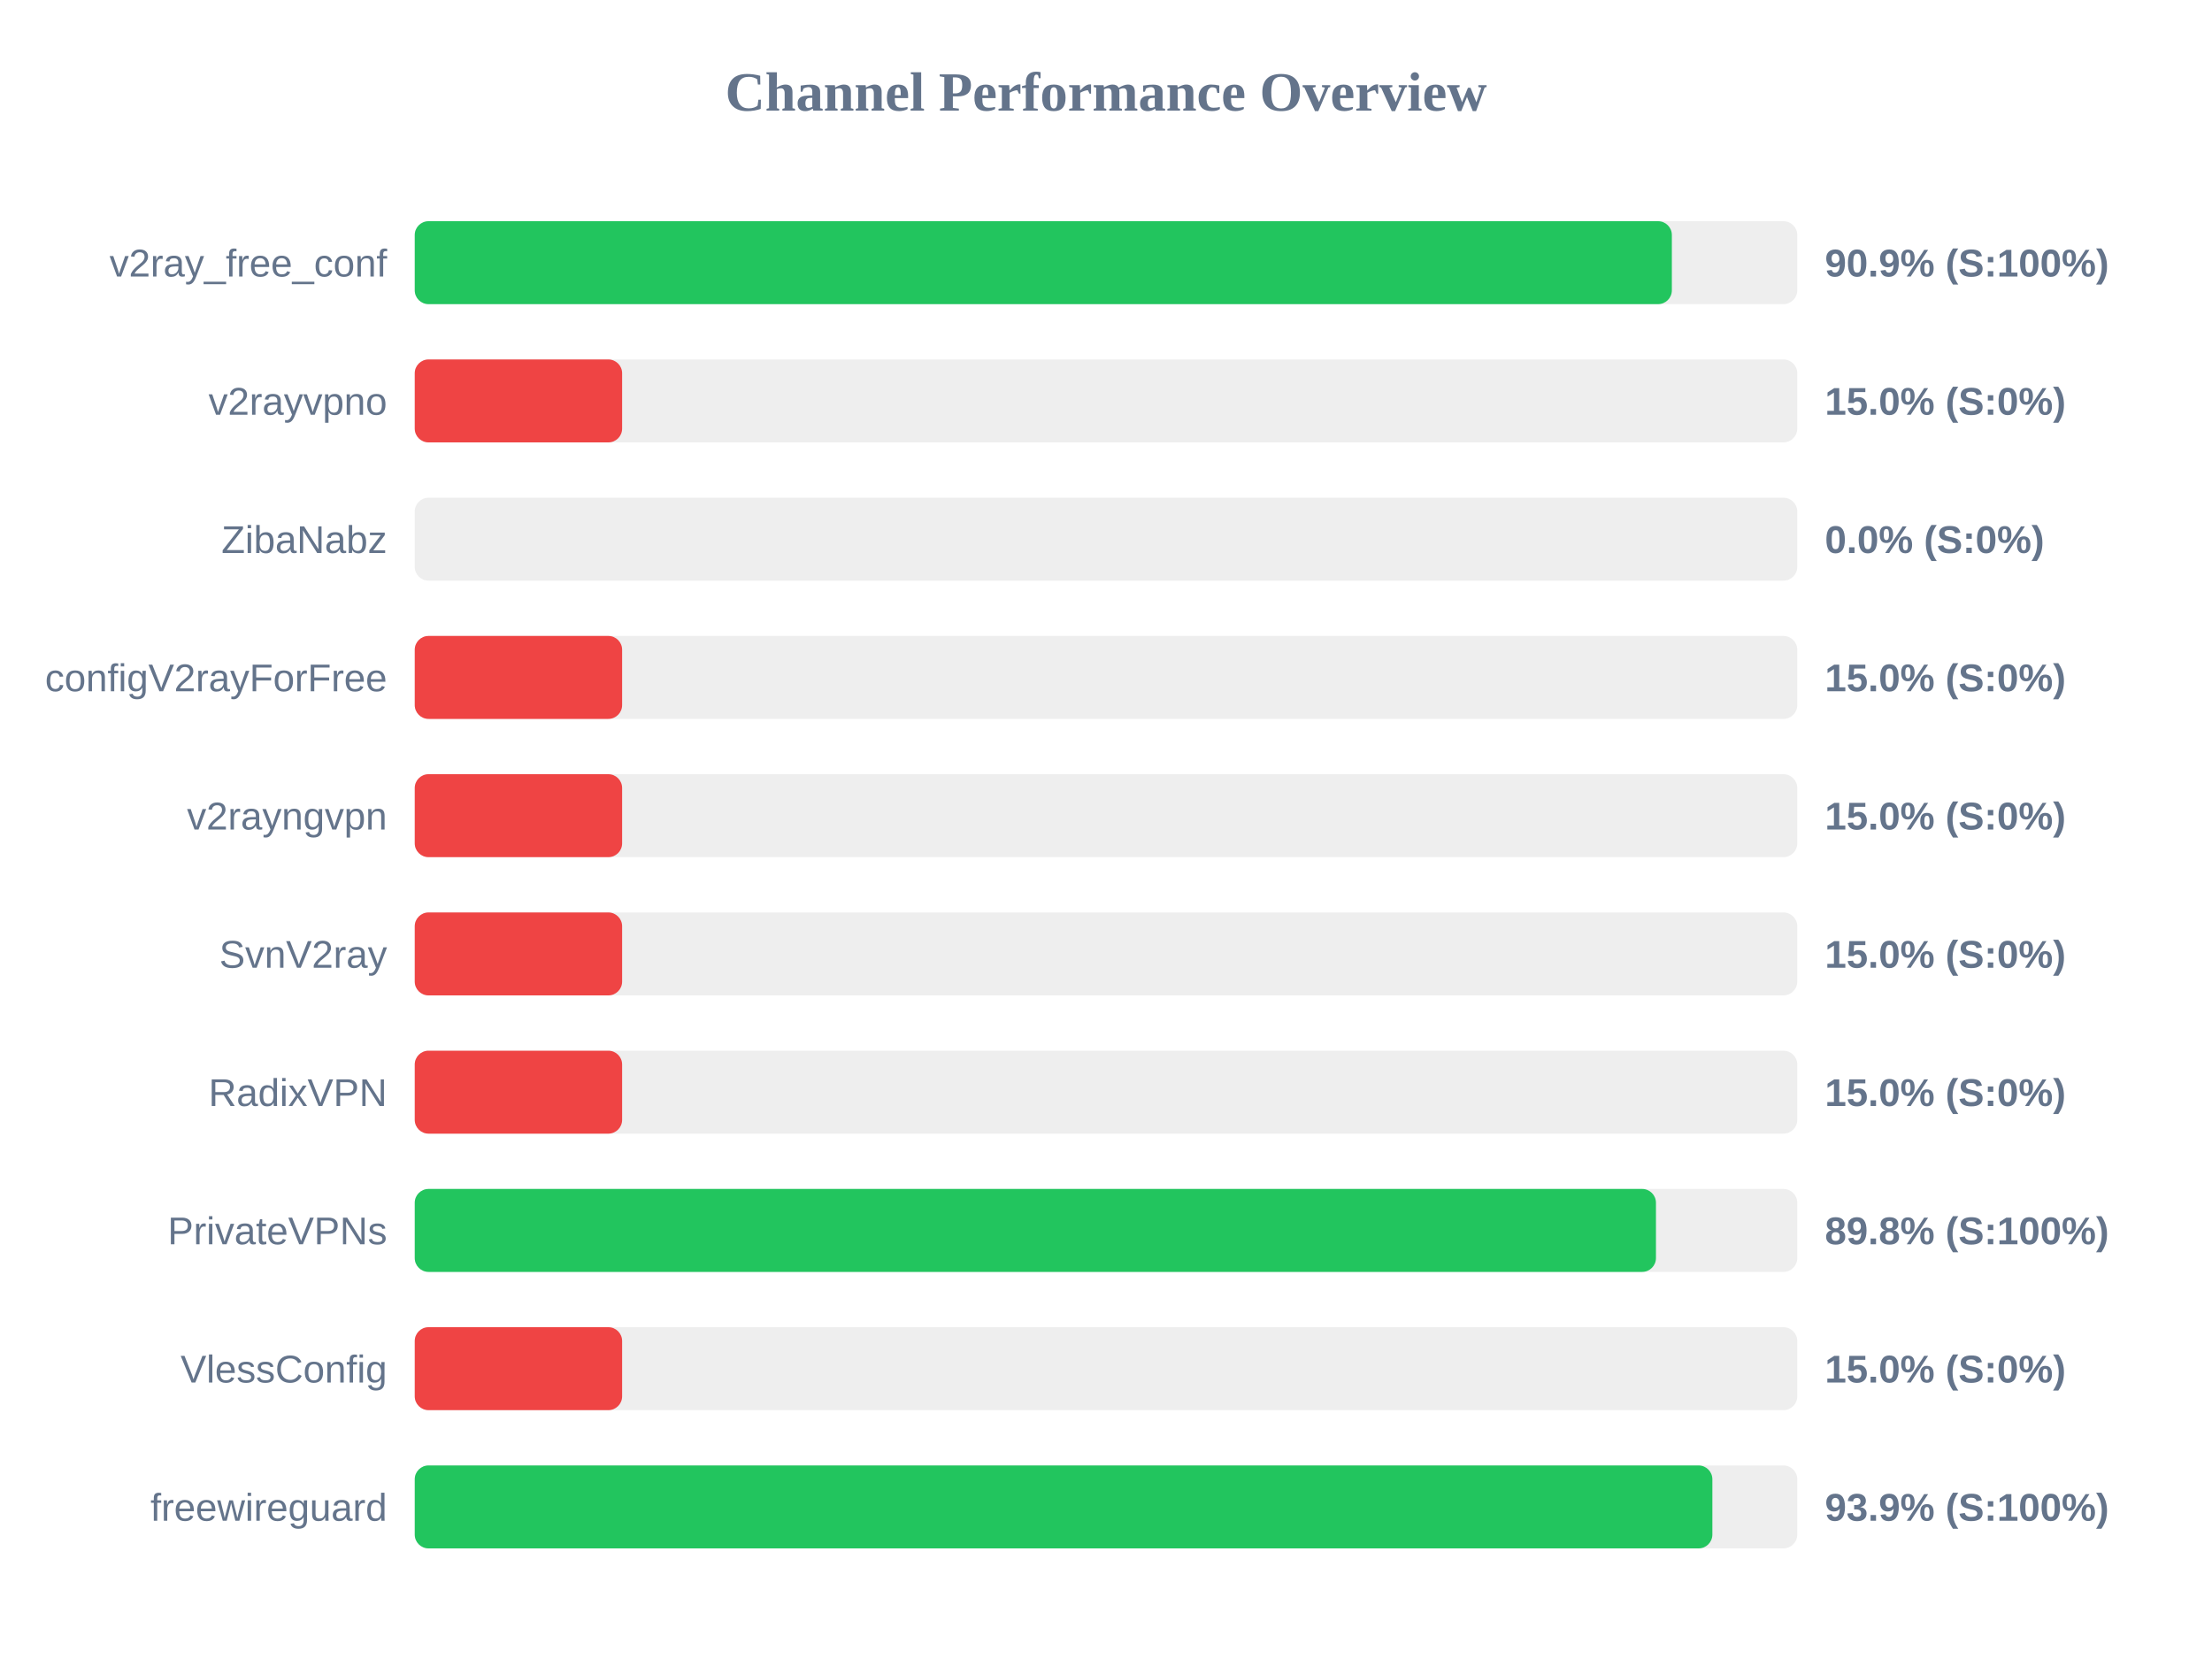
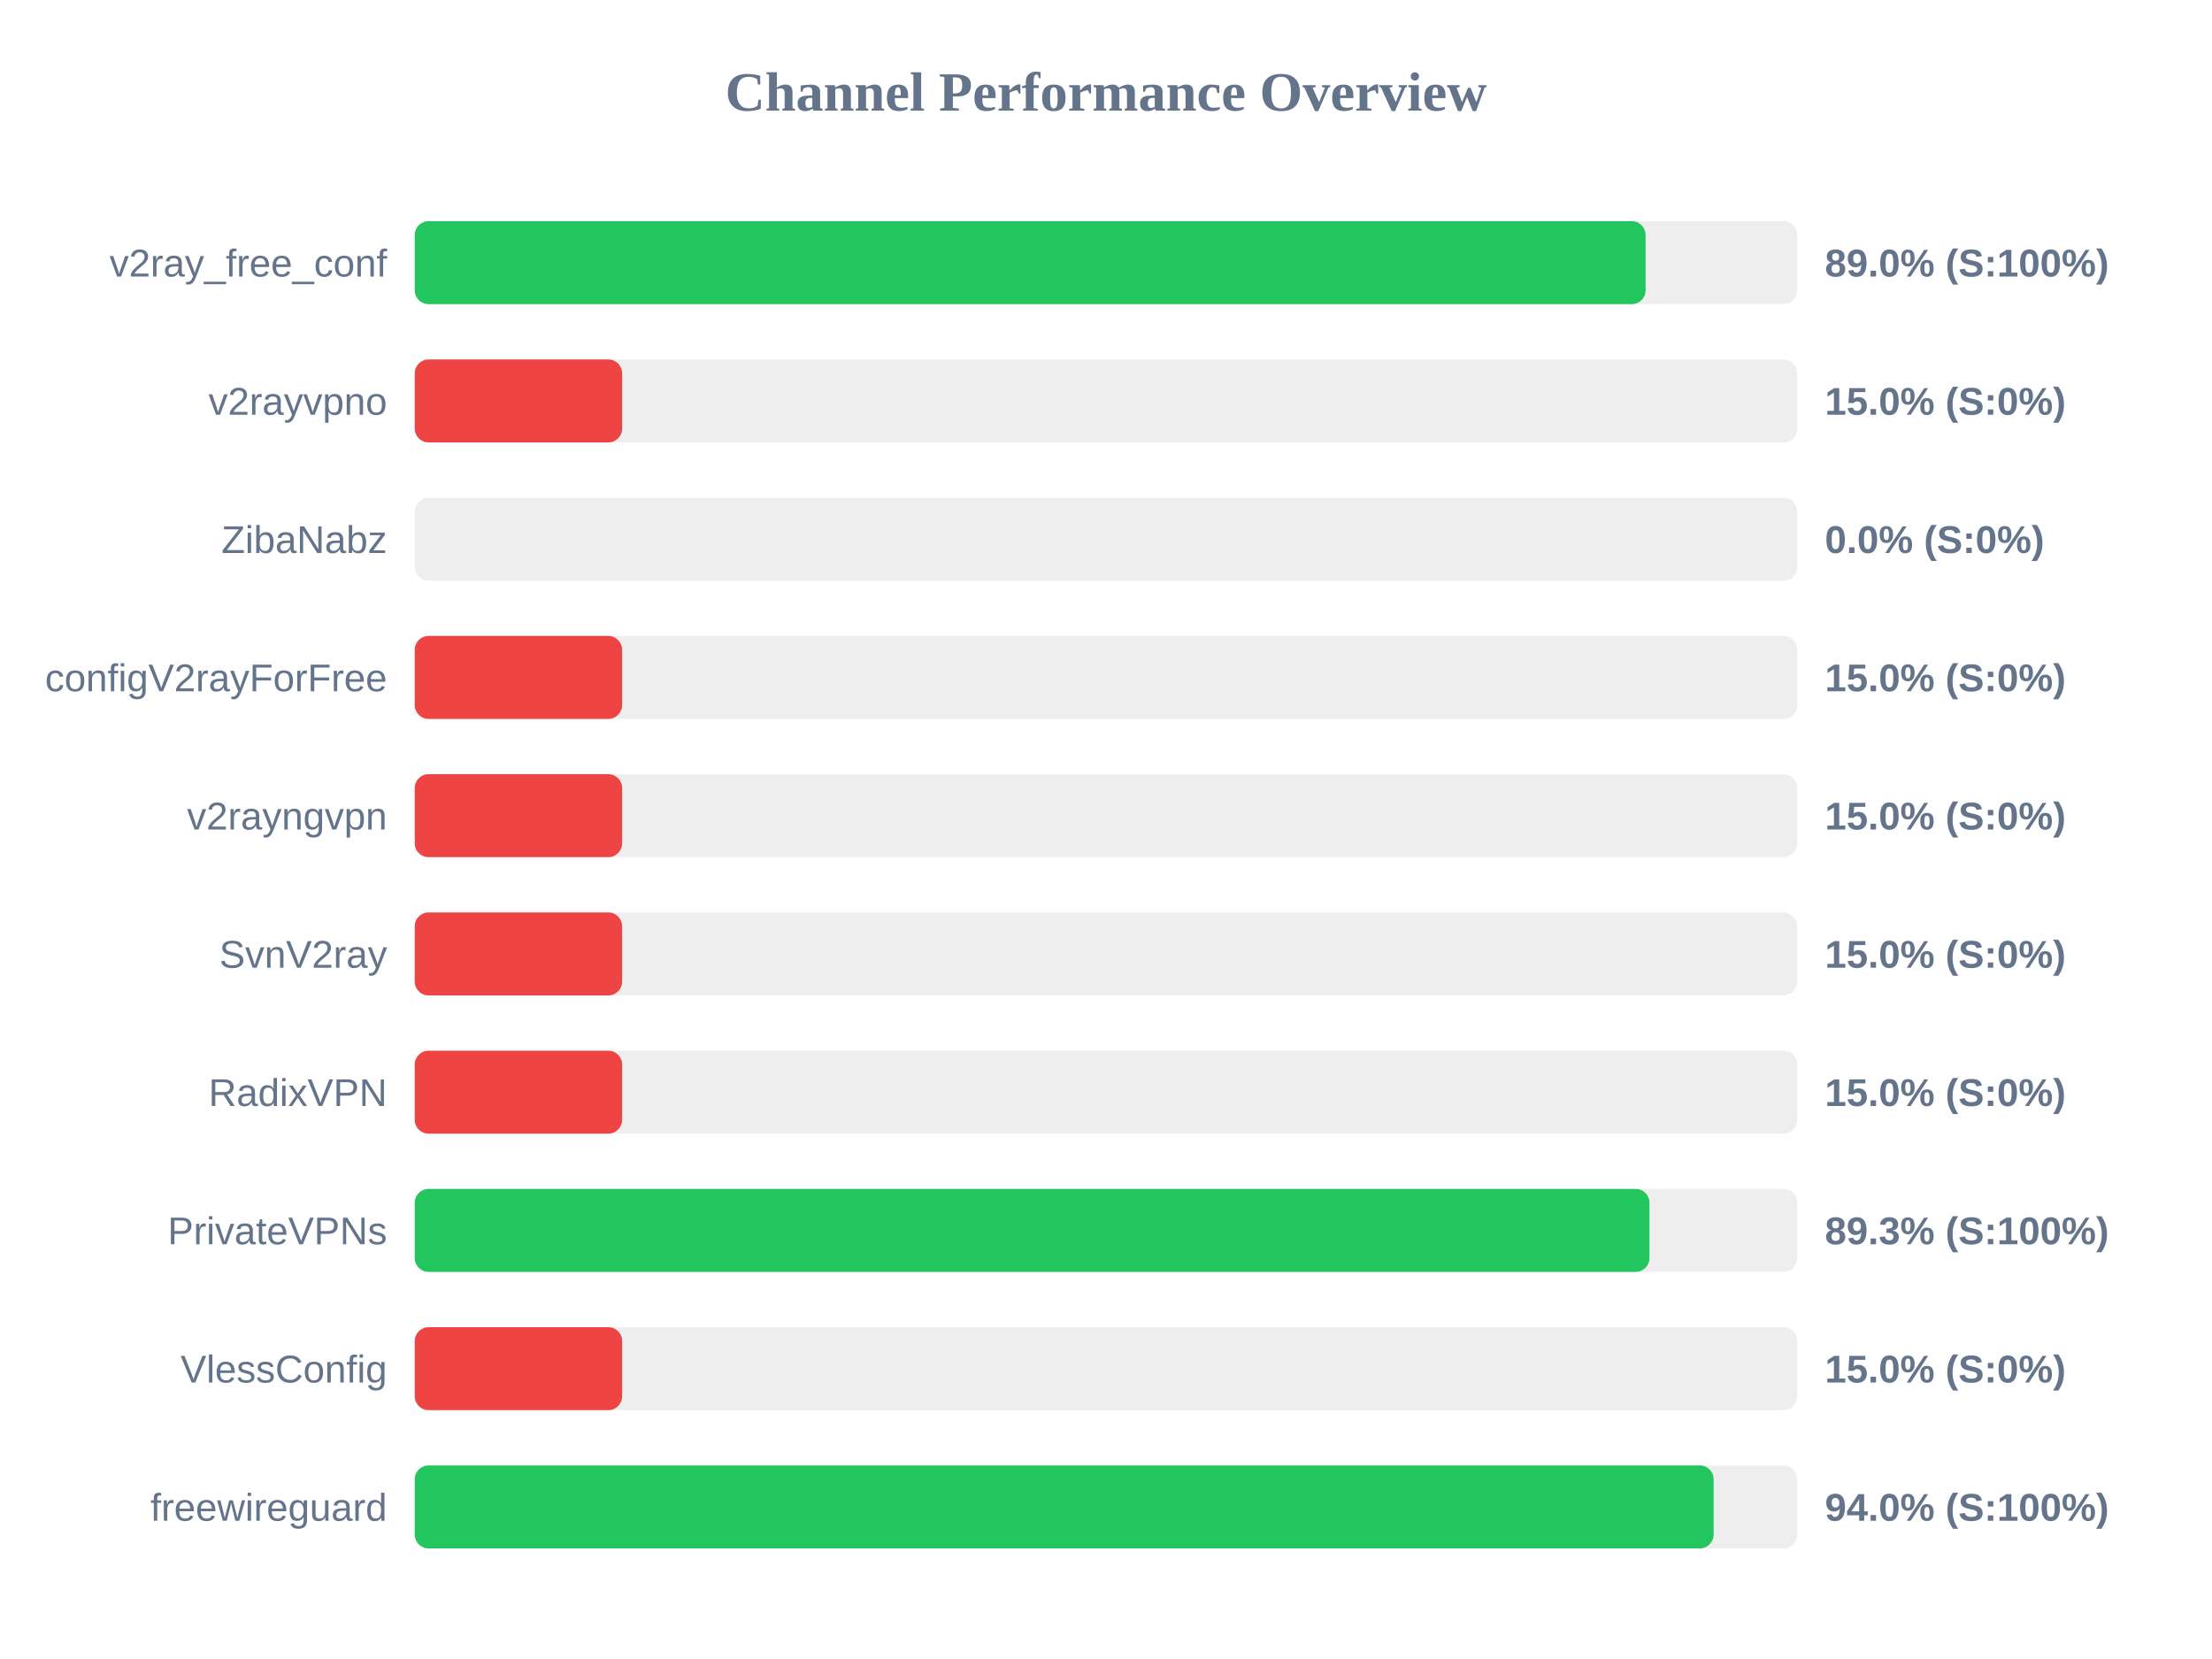
<svg xmlns="http://www.w3.org/2000/svg" width="800" height="600" version="1.1">
  <style>
        .row { font: 14px Arial; fill: #64748b; }
        .score { font: bold 14px Arial; fill: #64748b; }
    </style>
  <text x="400" y="40" text-anchor="middle" font-size="20px" font-weight="bold" fill="#64748b">Channel Performance Overview</text>
  <rect x="150" y="80" width="500" height="30" fill="#eee" rx="5" />
-   <rect x="150" y="80" width="454.65" height="30" fill="#22c55e" rx="5" />
+   <rect x="150" y="80" width="445.15" height="30" fill="#22c55e" rx="5" />
  <text x="140" y="100" text-anchor="end" class="row">v2ray_free_conf</text>
-   <text x="660" y="100" text-anchor="start" class="score">90.9% (S:100%)</text>
+   <text x="660" y="100" text-anchor="start" class="score">89.0% (S:100%)</text>
  <rect x="150" y="130" width="500" height="30" fill="#eee" rx="5" />
  <rect x="150" y="130" width="75.0" height="30" fill="#ef4444" rx="5" />
  <text x="140" y="150" text-anchor="end" class="row">v2rayvpno</text>
  <text x="660" y="150" text-anchor="start" class="score">15.0% (S:0%)</text>
  <rect x="150" y="180" width="500" height="30" fill="#eee" rx="5" />
  <rect x="150" y="180" width="0.0" height="30" fill="#ef4444" rx="5" />
  <text x="140" y="200" text-anchor="end" class="row">ZibaNabz</text>
  <text x="660" y="200" text-anchor="start" class="score">0.0% (S:0%)</text>
  <rect x="150" y="230" width="500" height="30" fill="#eee" rx="5" />
  <rect x="150" y="230" width="75.0" height="30" fill="#ef4444" rx="5" />
  <text x="140" y="250" text-anchor="end" class="row">configV2rayForFree</text>
  <text x="660" y="250" text-anchor="start" class="score">15.0% (S:0%)</text>
  <rect x="150" y="280" width="500" height="30" fill="#eee" rx="5" />
  <rect x="150" y="280" width="75.0" height="30" fill="#ef4444" rx="5" />
  <text x="140" y="300" text-anchor="end" class="row">v2rayngvpn</text>
  <text x="660" y="300" text-anchor="start" class="score">15.0% (S:0%)</text>
  <rect x="150" y="330" width="500" height="30" fill="#eee" rx="5" />
  <rect x="150" y="330" width="75.0" height="30" fill="#ef4444" rx="5" />
  <text x="140" y="350" text-anchor="end" class="row">SvnV2ray</text>
  <text x="660" y="350" text-anchor="start" class="score">15.0% (S:0%)</text>
  <rect x="150" y="380" width="500" height="30" fill="#eee" rx="5" />
  <rect x="150" y="380" width="75.0" height="30" fill="#ef4444" rx="5" />
  <text x="140" y="400" text-anchor="end" class="row">RadixVPN</text>
  <text x="660" y="400" text-anchor="start" class="score">15.0% (S:0%)</text>
  <rect x="150" y="430" width="500" height="30" fill="#eee" rx="5" />
-   <rect x="150" y="430" width="448.9" height="30" fill="#22c55e" rx="5" />
+   <rect x="150" y="430" width="446.55" height="30" fill="#22c55e" rx="5" />
  <text x="140" y="450" text-anchor="end" class="row">PrivateVPNs</text>
-   <text x="660" y="450" text-anchor="start" class="score">89.8% (S:100%)</text>
+   <text x="660" y="450" text-anchor="start" class="score">89.3% (S:100%)</text>
  <rect x="150" y="480" width="500" height="30" fill="#eee" rx="5" />
  <rect x="150" y="480" width="75.0" height="30" fill="#ef4444" rx="5" />
  <text x="140" y="500" text-anchor="end" class="row">VlessConfig</text>
  <text x="660" y="500" text-anchor="start" class="score">15.0% (S:0%)</text>
  <rect x="150" y="530" width="500" height="30" fill="#eee" rx="5" />
-   <rect x="150" y="530" width="469.3" height="30" fill="#22c55e" rx="5" />
+   <rect x="150" y="530" width="469.75" height="30" fill="#22c55e" rx="5" />
  <text x="140" y="550" text-anchor="end" class="row">freewireguard</text>
-   <text x="660" y="550" text-anchor="start" class="score">93.9% (S:100%)</text>
+   <text x="660" y="550" text-anchor="start" class="score">94.0% (S:100%)</text>
</svg>
